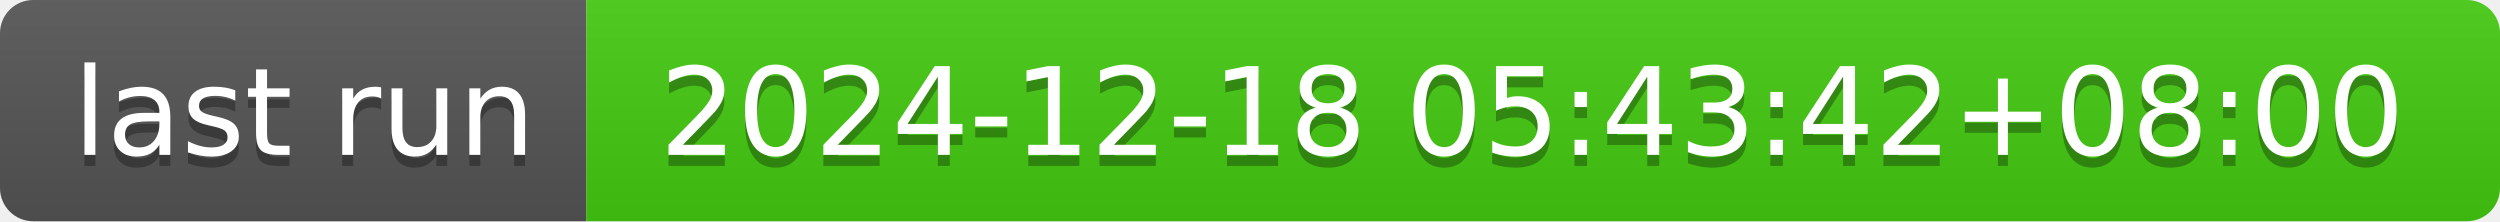
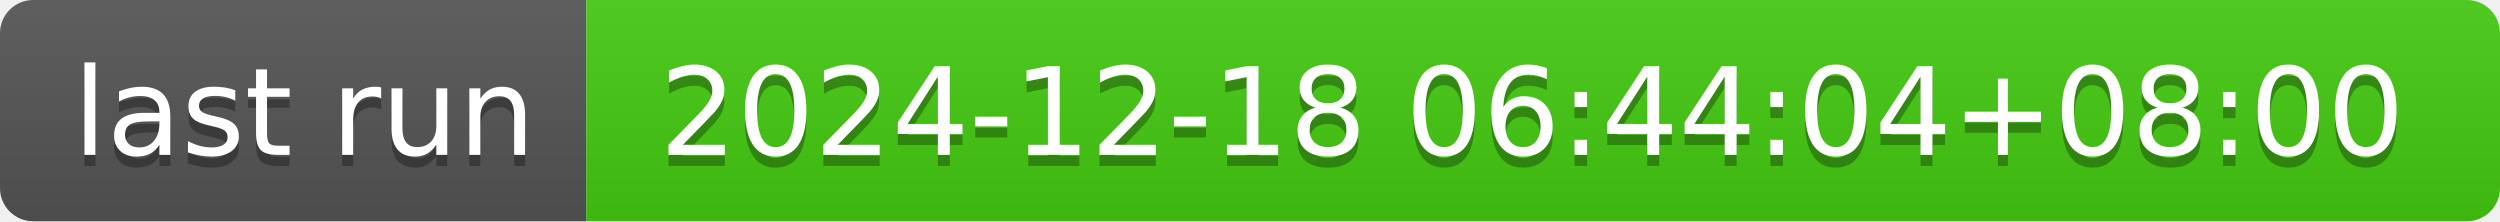
- <svg xmlns="http://www.w3.org/2000/svg" width="226" height="20" role="img" aria-label="last run: 2024-12-18 05:43:42+08:00">
+ <svg xmlns="http://www.w3.org/2000/svg" width="226" height="20" role="img" aria-label="last run: 2024-12-18 06:44:04+08:00">
  <linearGradient id="s" x2="0" y2="100%">
    <stop offset="0" stop-color="#bbb" stop-opacity=".1" />
    <stop offset="1" stop-opacity=".1" />
  </linearGradient>
  <clipPath id="r">
    <rect width="226" height="20" rx="3" fill="#fff" />
  </clipPath>
  <g clip-path="url(#r)">
    <rect width="53" height="20" fill="#555" />
    <rect x="53" width="173" height="20" fill="#4c1" />
    <rect width="226" height="20" fill="url(#s)" />
  </g>
  <g fill="#fff" text-anchor="middle" font-family="Verdana,Geneva,DejaVu Sans,sans-serif" text-rendering="geometricPrecision" font-size="110">
    <text aria-hidden="true" x="275" y="150" fill="#010101" fill-opacity=".3" transform="scale(.1)" textLength="430">last run</text>
    <text x="275" y="140" transform="scale(.1)" fill="#fff" textLength="430">last run</text>
-     <text aria-hidden="true" x="1385" y="150" fill="#010101" fill-opacity=".3" transform="scale(.1)" textLength="1630">2024-12-18 05:43:42+08:00</text>
-     <text x="1385" y="140" transform="scale(.1)" fill="#fff" textLength="1630">2024-12-18 05:43:42+08:00</text>
+     <text aria-hidden="true" x="1385" y="150" fill="#010101" fill-opacity=".3" transform="scale(.1)" textLength="1630">2024-12-18 06:44:04+08:00</text>
+     <text x="1385" y="140" transform="scale(.1)" fill="#fff" textLength="1630">2024-12-18 06:44:04+08:00</text>
  </g>
</svg>
